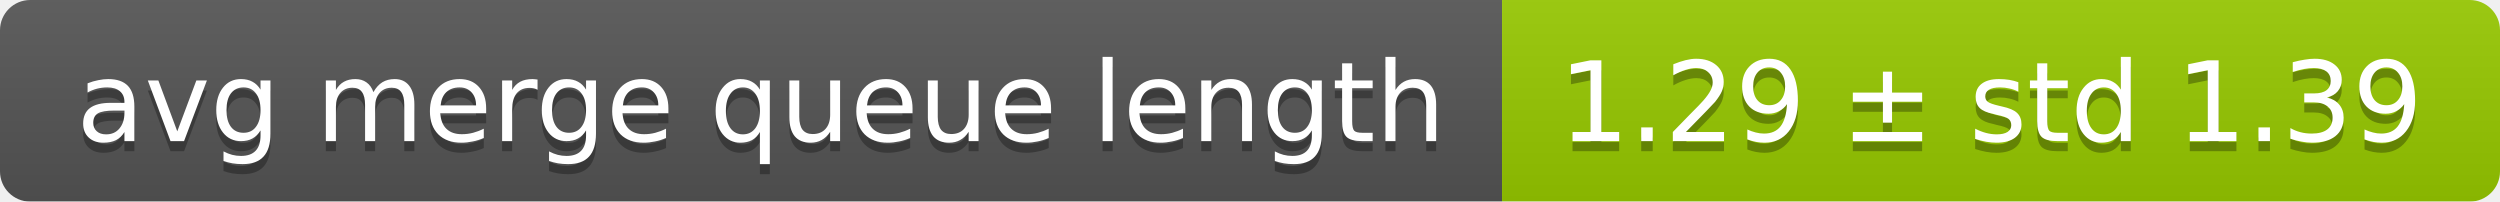
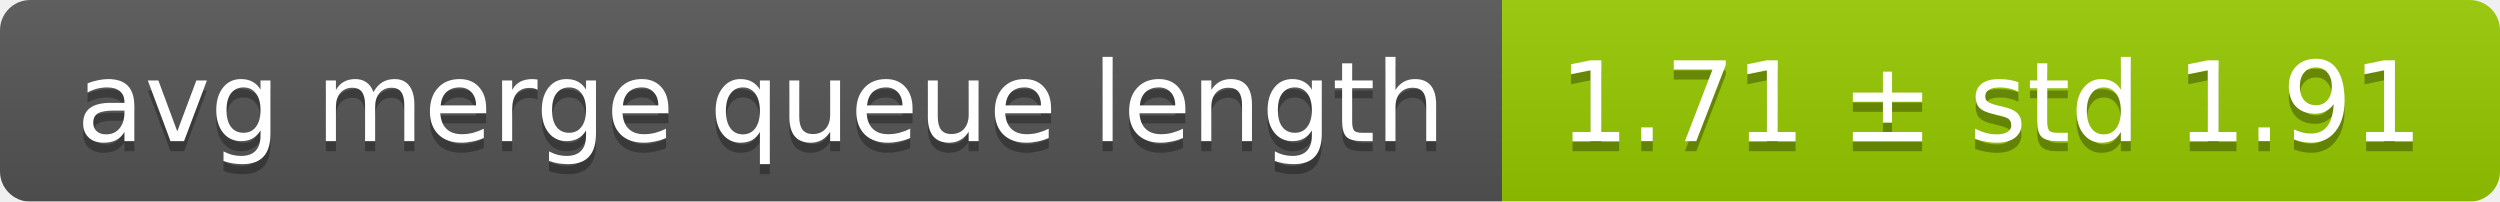
<svg xmlns="http://www.w3.org/2000/svg" width="248" height="20">
  <linearGradient id="smooth" x2="0" y2="100%">
    <stop offset="0" stop-color="#bbb" stop-opacity=".1" />
    <stop offset="1" stop-opacity=".1" />
  </linearGradient>
  <mask id="round">
    <rect width="248" height="20" rx="3" fill="#fff" />
  </mask>
  <g mask="url(#round)">
    <rect width="149" height="20" fill="#555" />
    <rect x="149" width="99" height="20" fill="#97ca00" />
    <rect width="248" height="20" fill="url(#smooth)" />
  </g>
  <g fill="#fff" text-anchor="middle" font-family="DejaVu Sans,Verdana,Geneva,sans-serif" font-size="11">
    <text x="75.5" y="15" fill="#010101" fill-opacity=".3">avg merge queue length</text>
    <text x="75.5" y="14">avg merge queue length</text>
-     <text x="197.5" y="15" fill="#010101" fill-opacity=".3">1.29 ± std 1.39</text>
-     <text x="197.5" y="14">1.29 ± std 1.39</text>
+     <text x="197.5" y="15" fill="#010101" fill-opacity=".3">1.71 ± std 1.91</text>
+     <text x="197.5" y="14">1.71 ± std 1.91</text>
  </g>
</svg>
